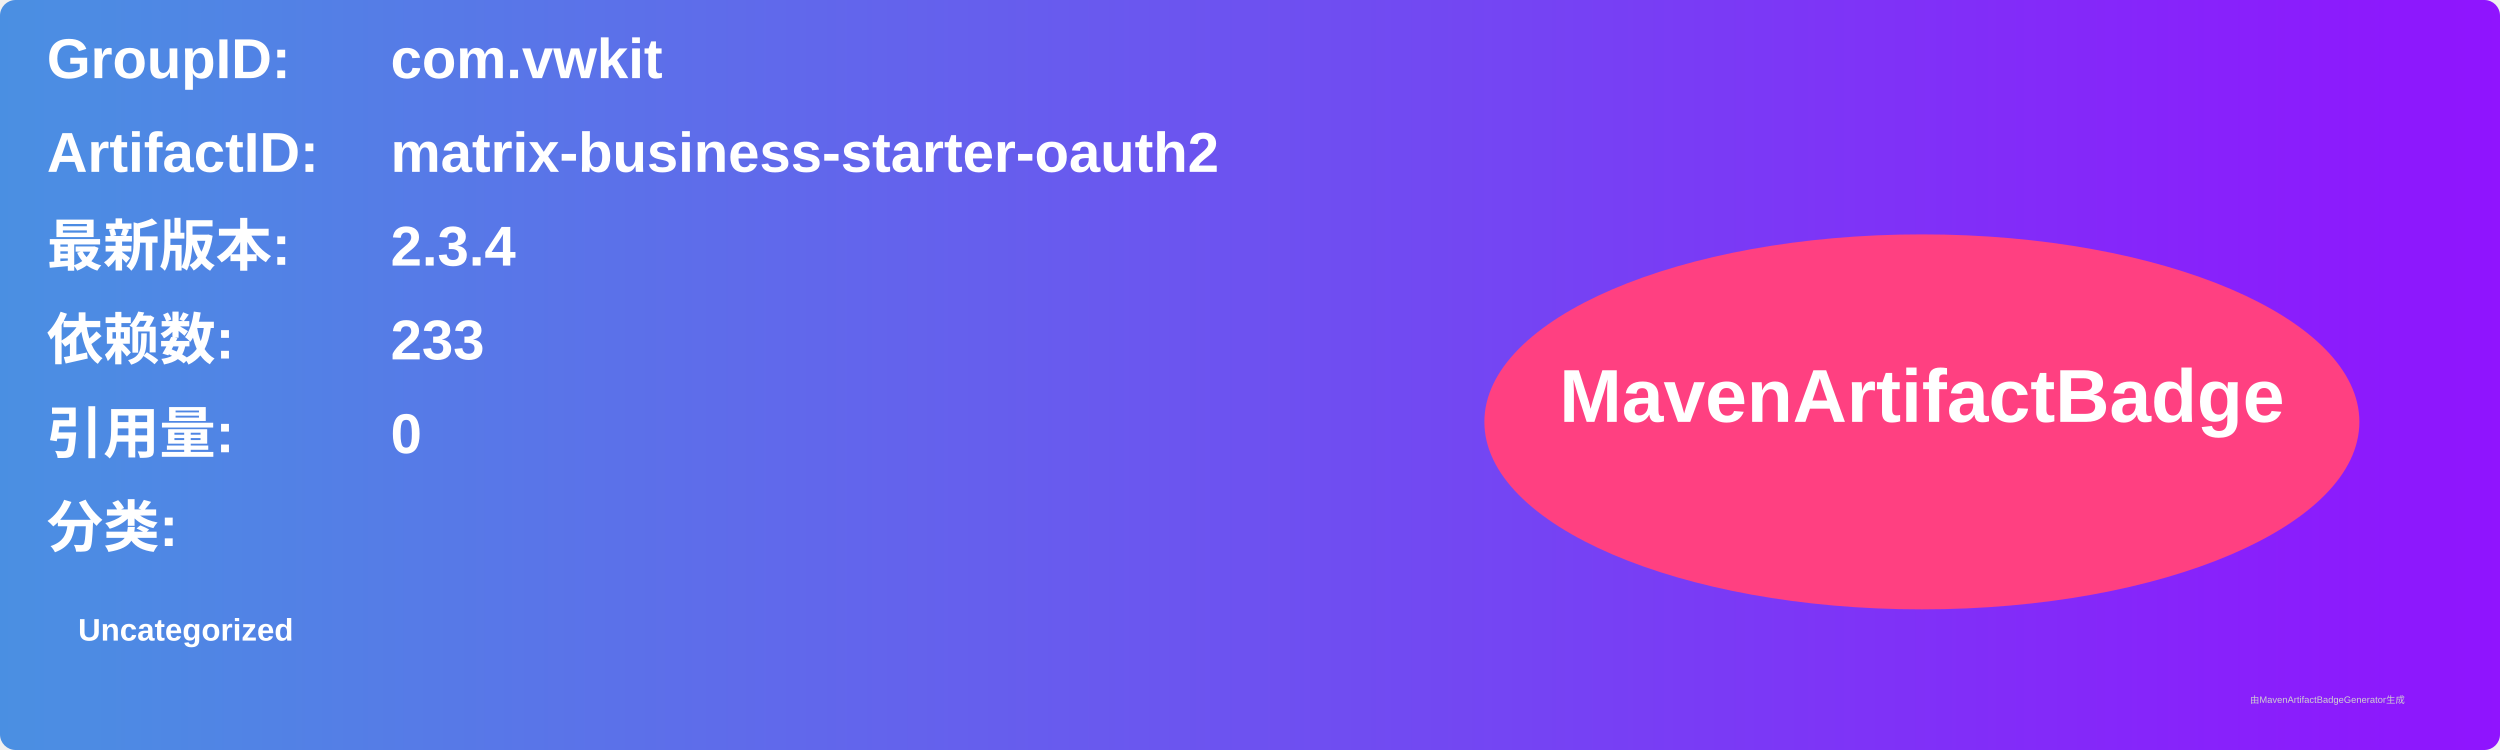
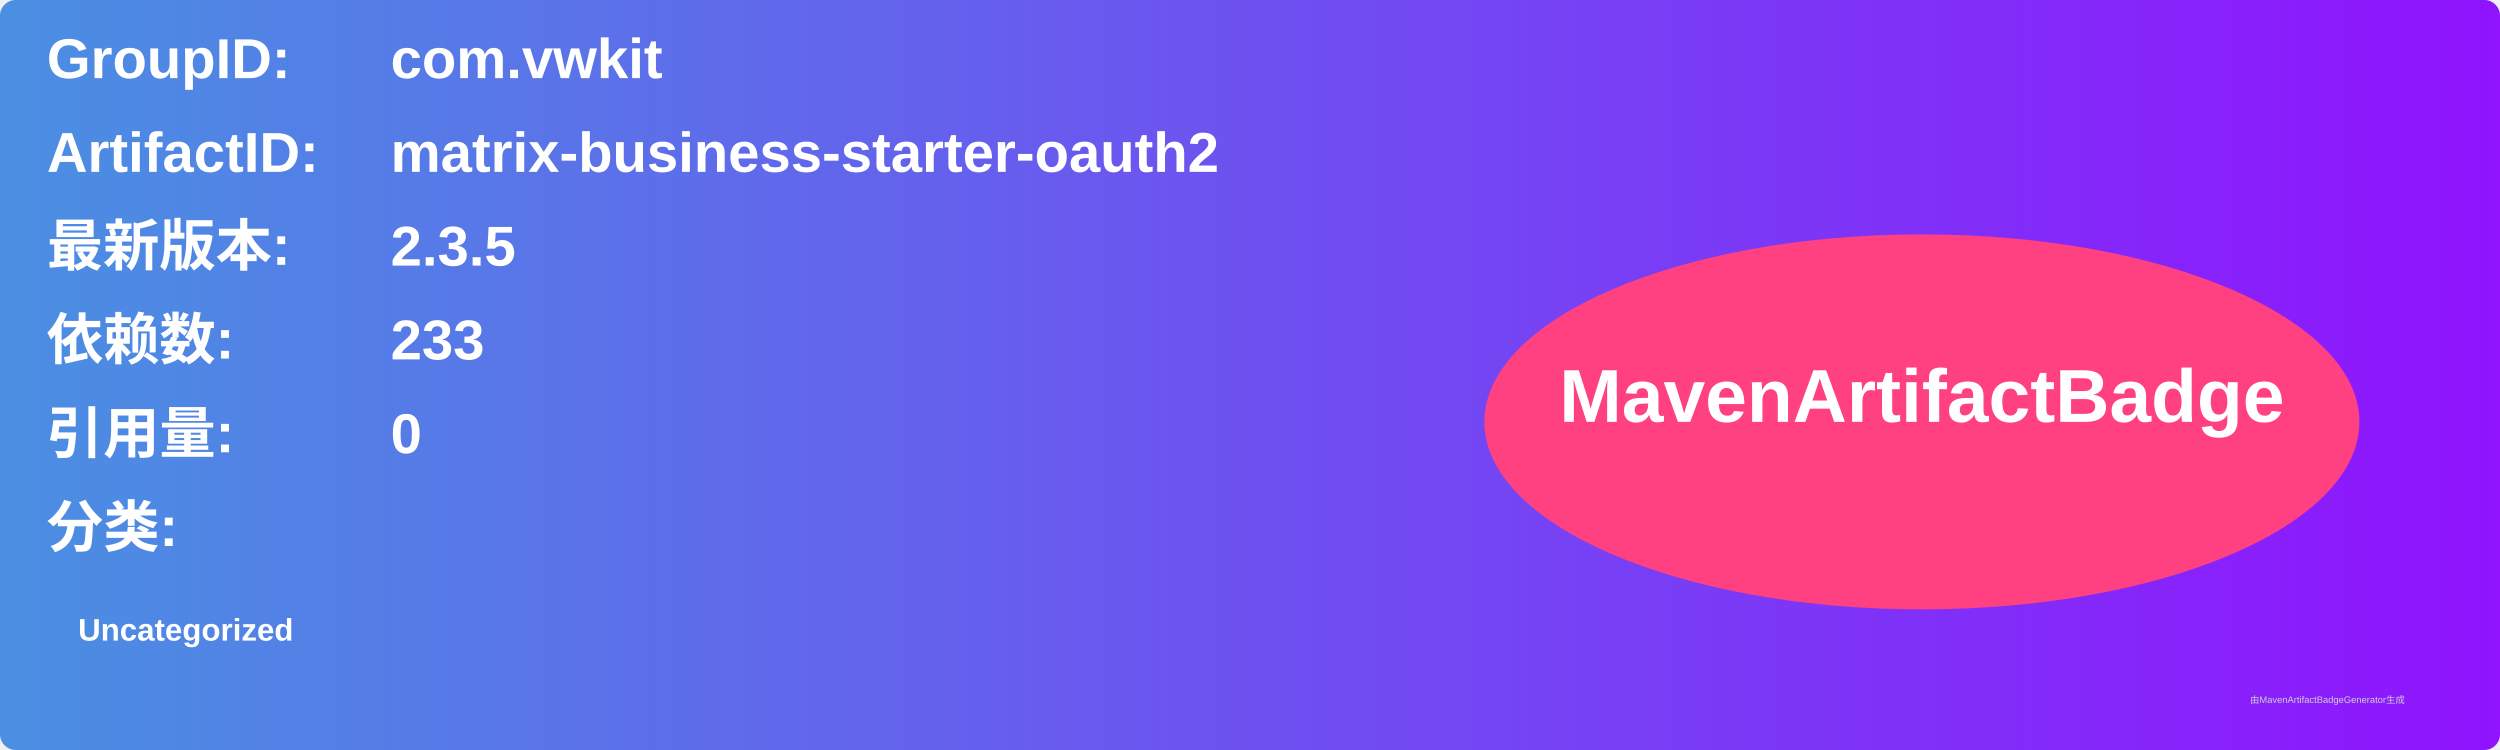
<svg xmlns="http://www.w3.org/2000/svg" width="800" height="240" viewBox="0 0 800 240">
  <linearGradient id="grad" x1="0%" y1="0%" x2="100%" y2="0%">
    <stop offset="0%" stop-color="#4a90e2" />
    <stop offset="100%" stop-color="#9013fe" />
  </linearGradient>
  <rect width="100%" height="100%" rx="5" ry="5" fill="url(#grad)" />
  <g transform="translate(15, 15)">
    <text x="0" y="10" font-family="Arial" font-size="18" fill="white" font-weight="bold" width="260">GroupID:</text>
    <text x="110" y="10" font-family="Arial" font-size="18" fill="white" font-weight="bold" width="460">com.vwkit</text>
    <text x="0" y="40" font-family="Arial" font-size="18" fill="white" font-weight="bold" width="260">ArtifactID:</text>
    <text x="110" y="40" font-family="Arial" font-size="18" fill="white" font-weight="bold" width="460">matrix-business-starter-oauth2</text>
    <text x="0" y="70" font-family="Arial" font-size="18" fill="white" font-weight="bold">最新版本:</text>
    <text x="110" y="70" font-family="Arial" font-size="18" fill="white" font-weight="bold">
-       <tspan font-weight="bold">2.3.4</tspan>
+       <tspan font-weight="bold">2.3.5</tspan>
    </text>
    <text x="0" y="100" font-family="Arial" font-size="18" fill="white" font-weight="bold">依赖数: </text>
    <text x="110" y="100" font-family="Arial" font-size="18" fill="white">
      <tspan font-weight="bold">233</tspan>
    </text>
    <text x="0" y="130" font-family="Arial" font-size="18" fill="white" font-weight="bold">引用量: </text>
    <text x="110" y="130" font-family="Arial" font-size="18" fill="white">
      <tspan font-weight="bold">0</tspan>
    </text>
    <text x="0" y="160" font-family="Arial" font-size="18" fill="white" font-weight="bold">分类:</text>
    <text x="10" y="190" font-family="Arial" font-size="10" fill="white">
      <tspan font-weight="bold">Uncategorized</tspan>
    </text>
    <ellipse cx="600" cy="120" rx="140" ry="60" fill="#ff4081" />
    <text x="600" y="120" text-anchor="middle" font-family="Arial" font-size="24" fill="white" font-weight="bold">MavenArtifactBadge</text>
  </g>
  <text x="720" y="225" font-family="Arial" font-size="3" fill="#d0d0d0">由MavenArtifactBadgeGenerator生成</text>
</svg>
